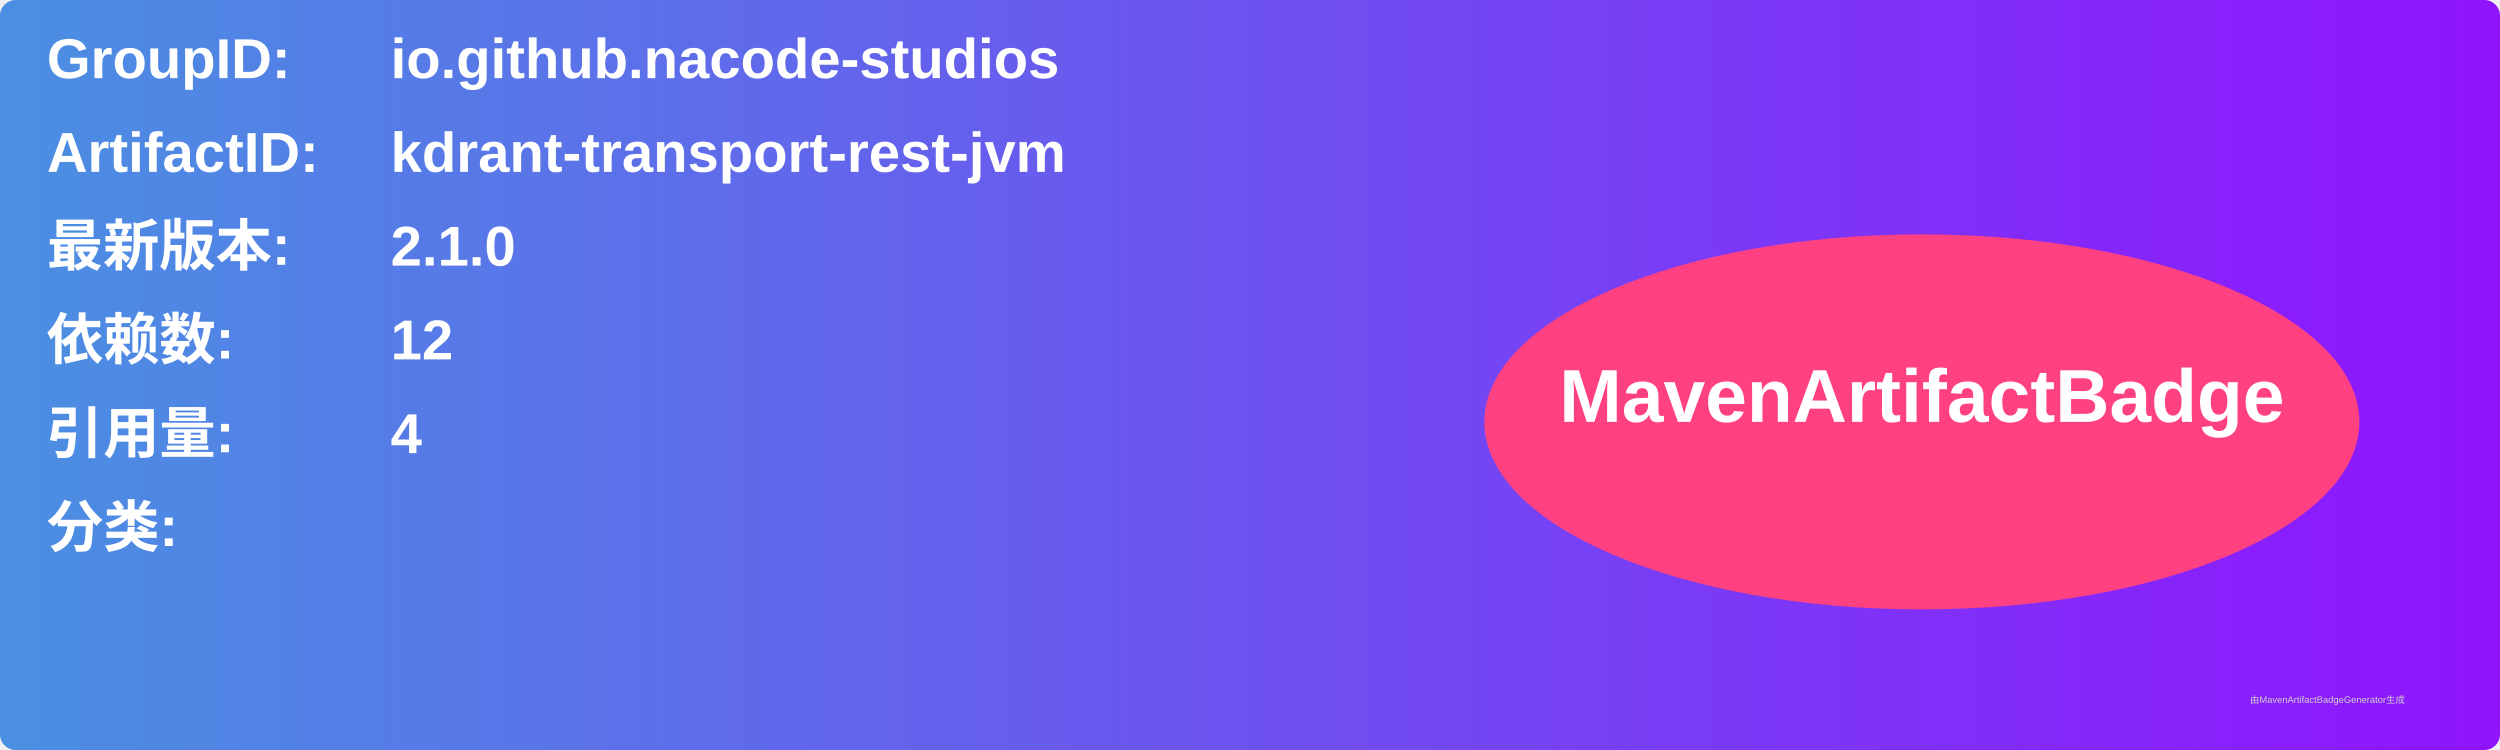
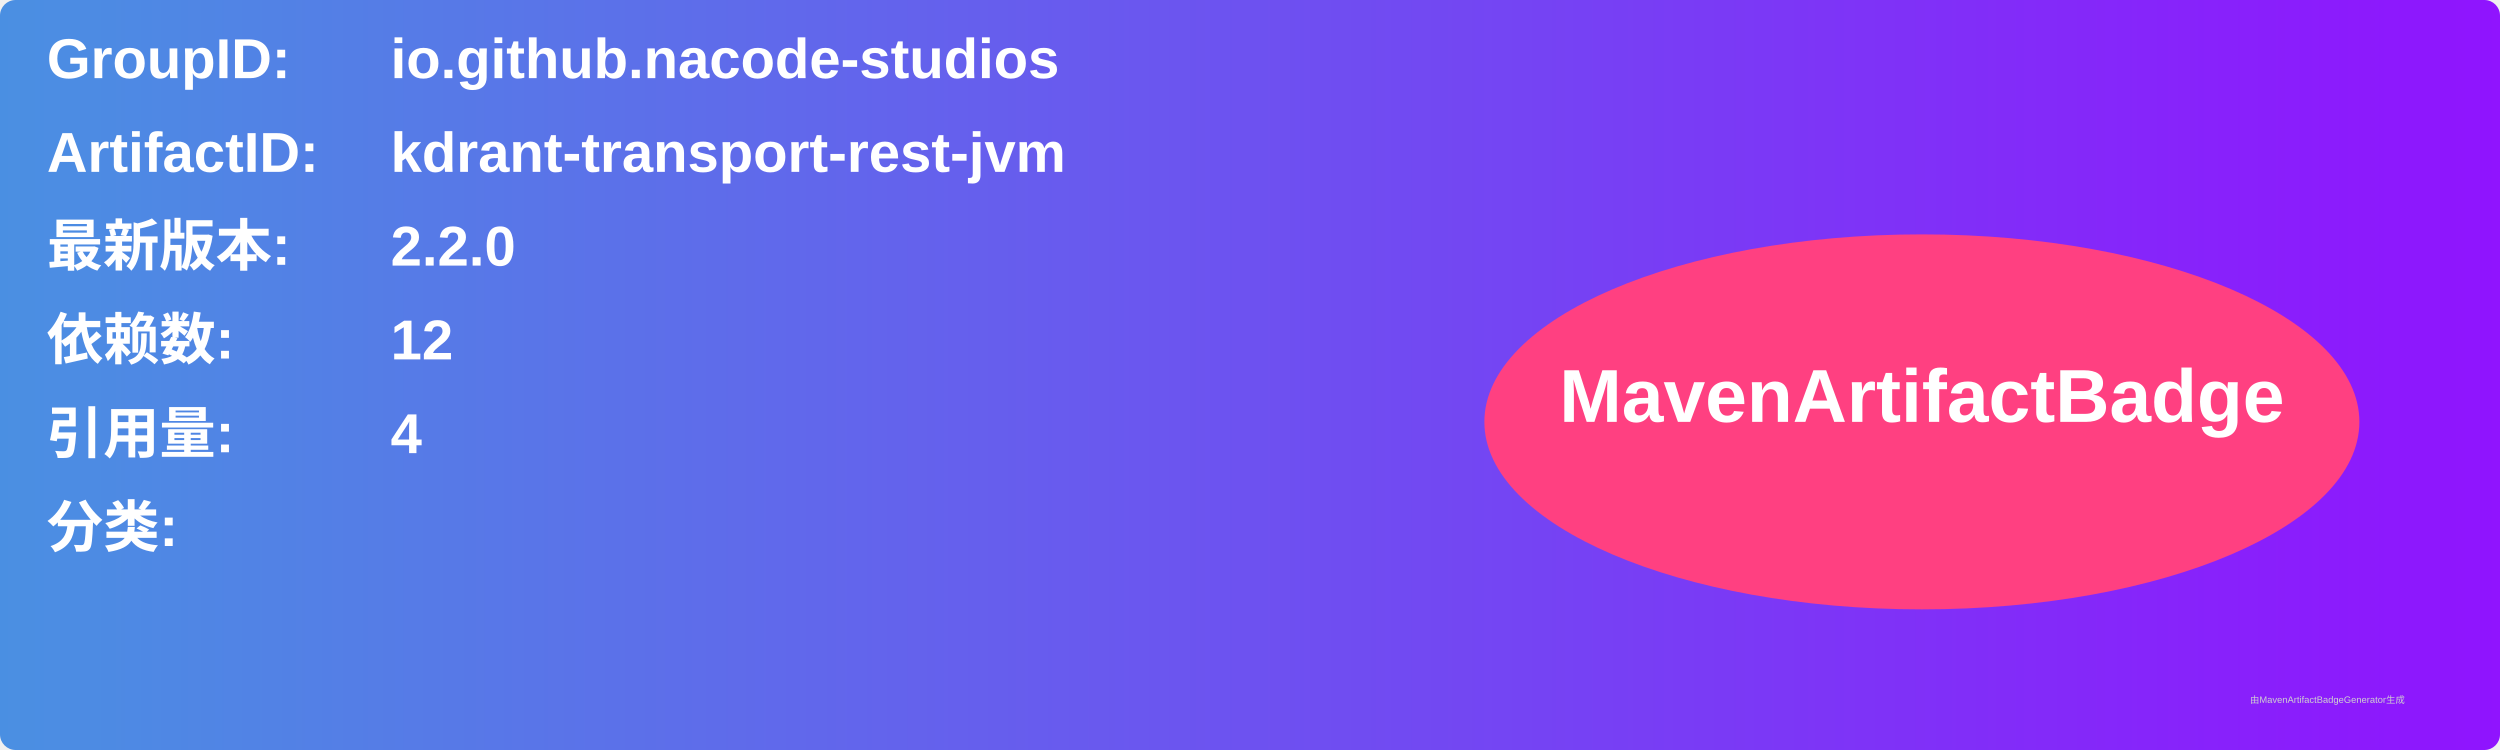
<svg xmlns="http://www.w3.org/2000/svg" width="800" height="240" viewBox="0 0 800 240">
  <linearGradient id="grad" x1="0%" y1="0%" x2="100%" y2="0%">
    <stop offset="0%" stop-color="#4a90e2" />
    <stop offset="100%" stop-color="#9013fe" />
  </linearGradient>
  <rect width="100%" height="100%" rx="5" ry="5" fill="url(#grad)" />
  <g transform="translate(15, 15)">
    <text x="0" y="10" font-family="Arial" font-size="18" fill="white" font-weight="bold" width="260">GroupID:</text>
    <text x="110" y="10" font-family="Arial" font-size="18" fill="white" font-weight="bold" width="460">io.github.nacode-studios</text>
    <text x="0" y="40" font-family="Arial" font-size="18" fill="white" font-weight="bold" width="260">ArtifactID:</text>
    <text x="110" y="40" font-family="Arial" font-size="18" fill="white" font-weight="bold" width="460">kdrant-transport-rest-jvm</text>
    <text x="0" y="70" font-family="Arial" font-size="18" fill="white" font-weight="bold">最新版本:</text>
    <text x="110" y="70" font-family="Arial" font-size="18" fill="white" font-weight="bold">
-       <tspan font-weight="bold">2.1.0</tspan>
+       <tspan font-weight="bold">2.2.0</tspan>
    </text>
    <text x="0" y="100" font-family="Arial" font-size="18" fill="white" font-weight="bold">依赖数: </text>
    <text x="110" y="100" font-family="Arial" font-size="18" fill="white">
      <tspan font-weight="bold">12</tspan>
    </text>
    <text x="0" y="130" font-family="Arial" font-size="18" fill="white" font-weight="bold">引用量: </text>
    <text x="110" y="130" font-family="Arial" font-size="18" fill="white">
      <tspan font-weight="bold">4</tspan>
    </text>
    <text x="0" y="160" font-family="Arial" font-size="18" fill="white" font-weight="bold">分类:</text>
    <text x="10" y="190" font-family="Arial" font-size="10" fill="white">
      <tspan font-weight="bold" />
    </text>
    <ellipse cx="600" cy="120" rx="140" ry="60" fill="#ff4081" />
    <text x="600" y="120" text-anchor="middle" font-family="Arial" font-size="24" fill="white" font-weight="bold">MavenArtifactBadge</text>
  </g>
  <text x="720" y="225" font-family="Arial" font-size="3" fill="#d0d0d0">由MavenArtifactBadgeGenerator生成</text>
</svg>
